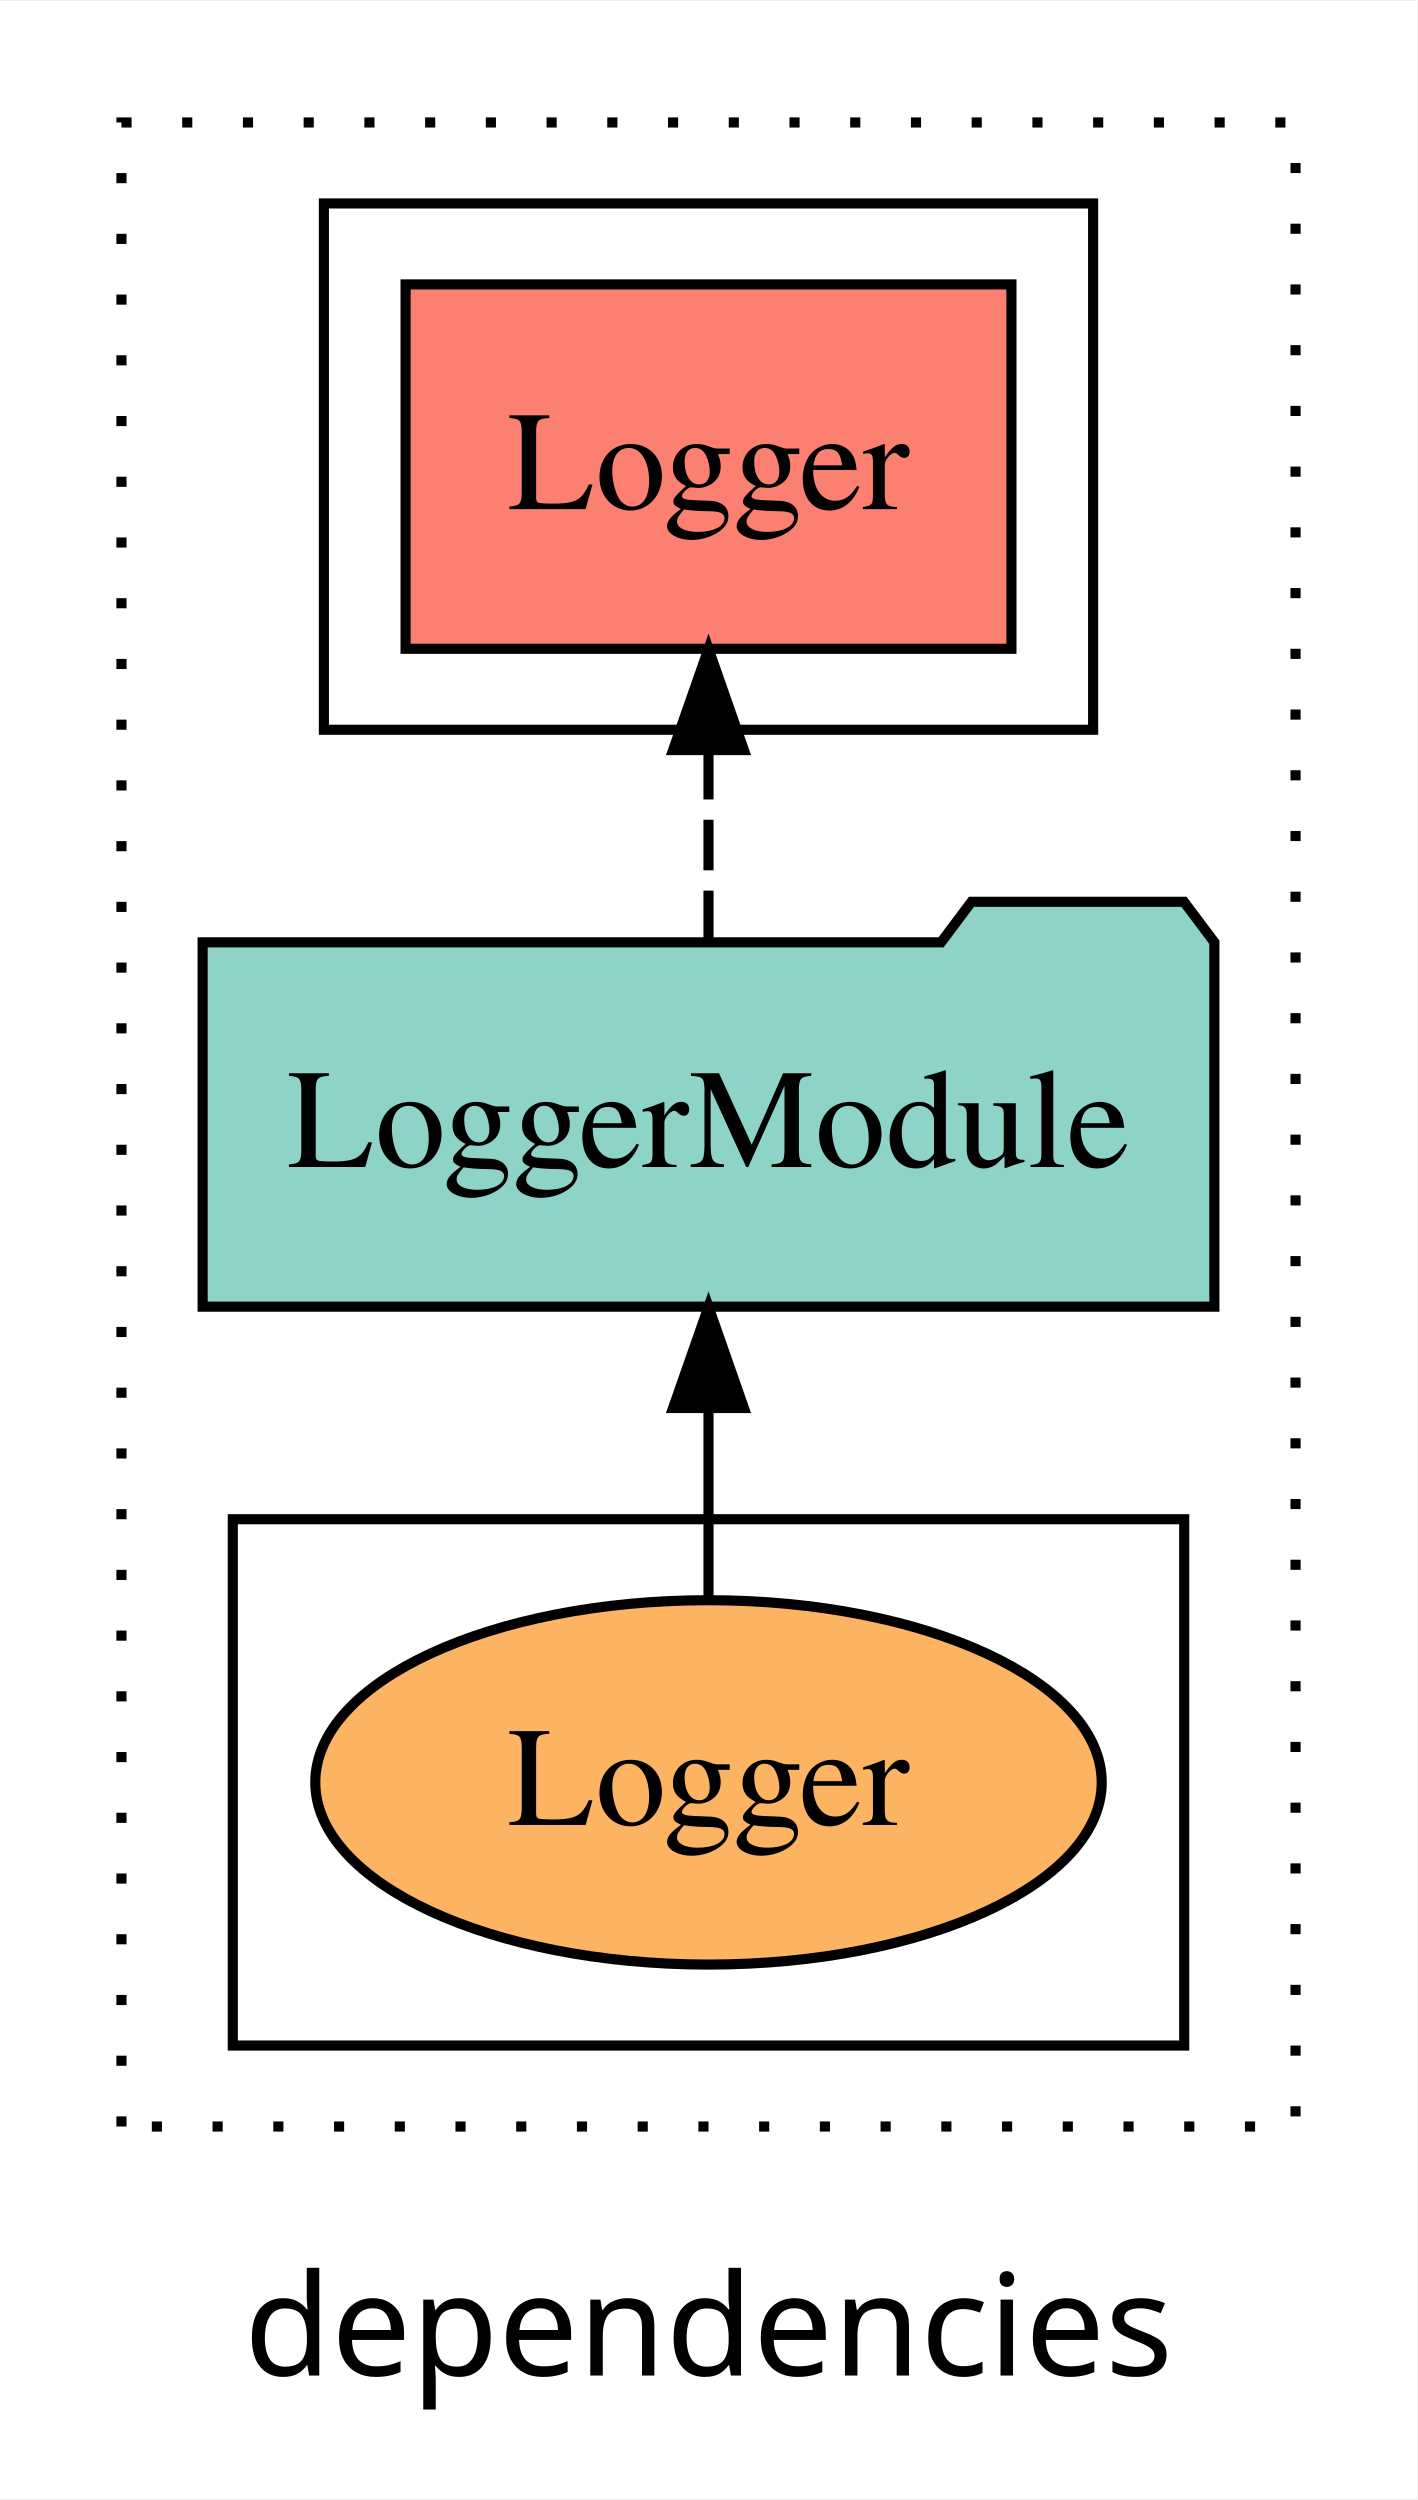
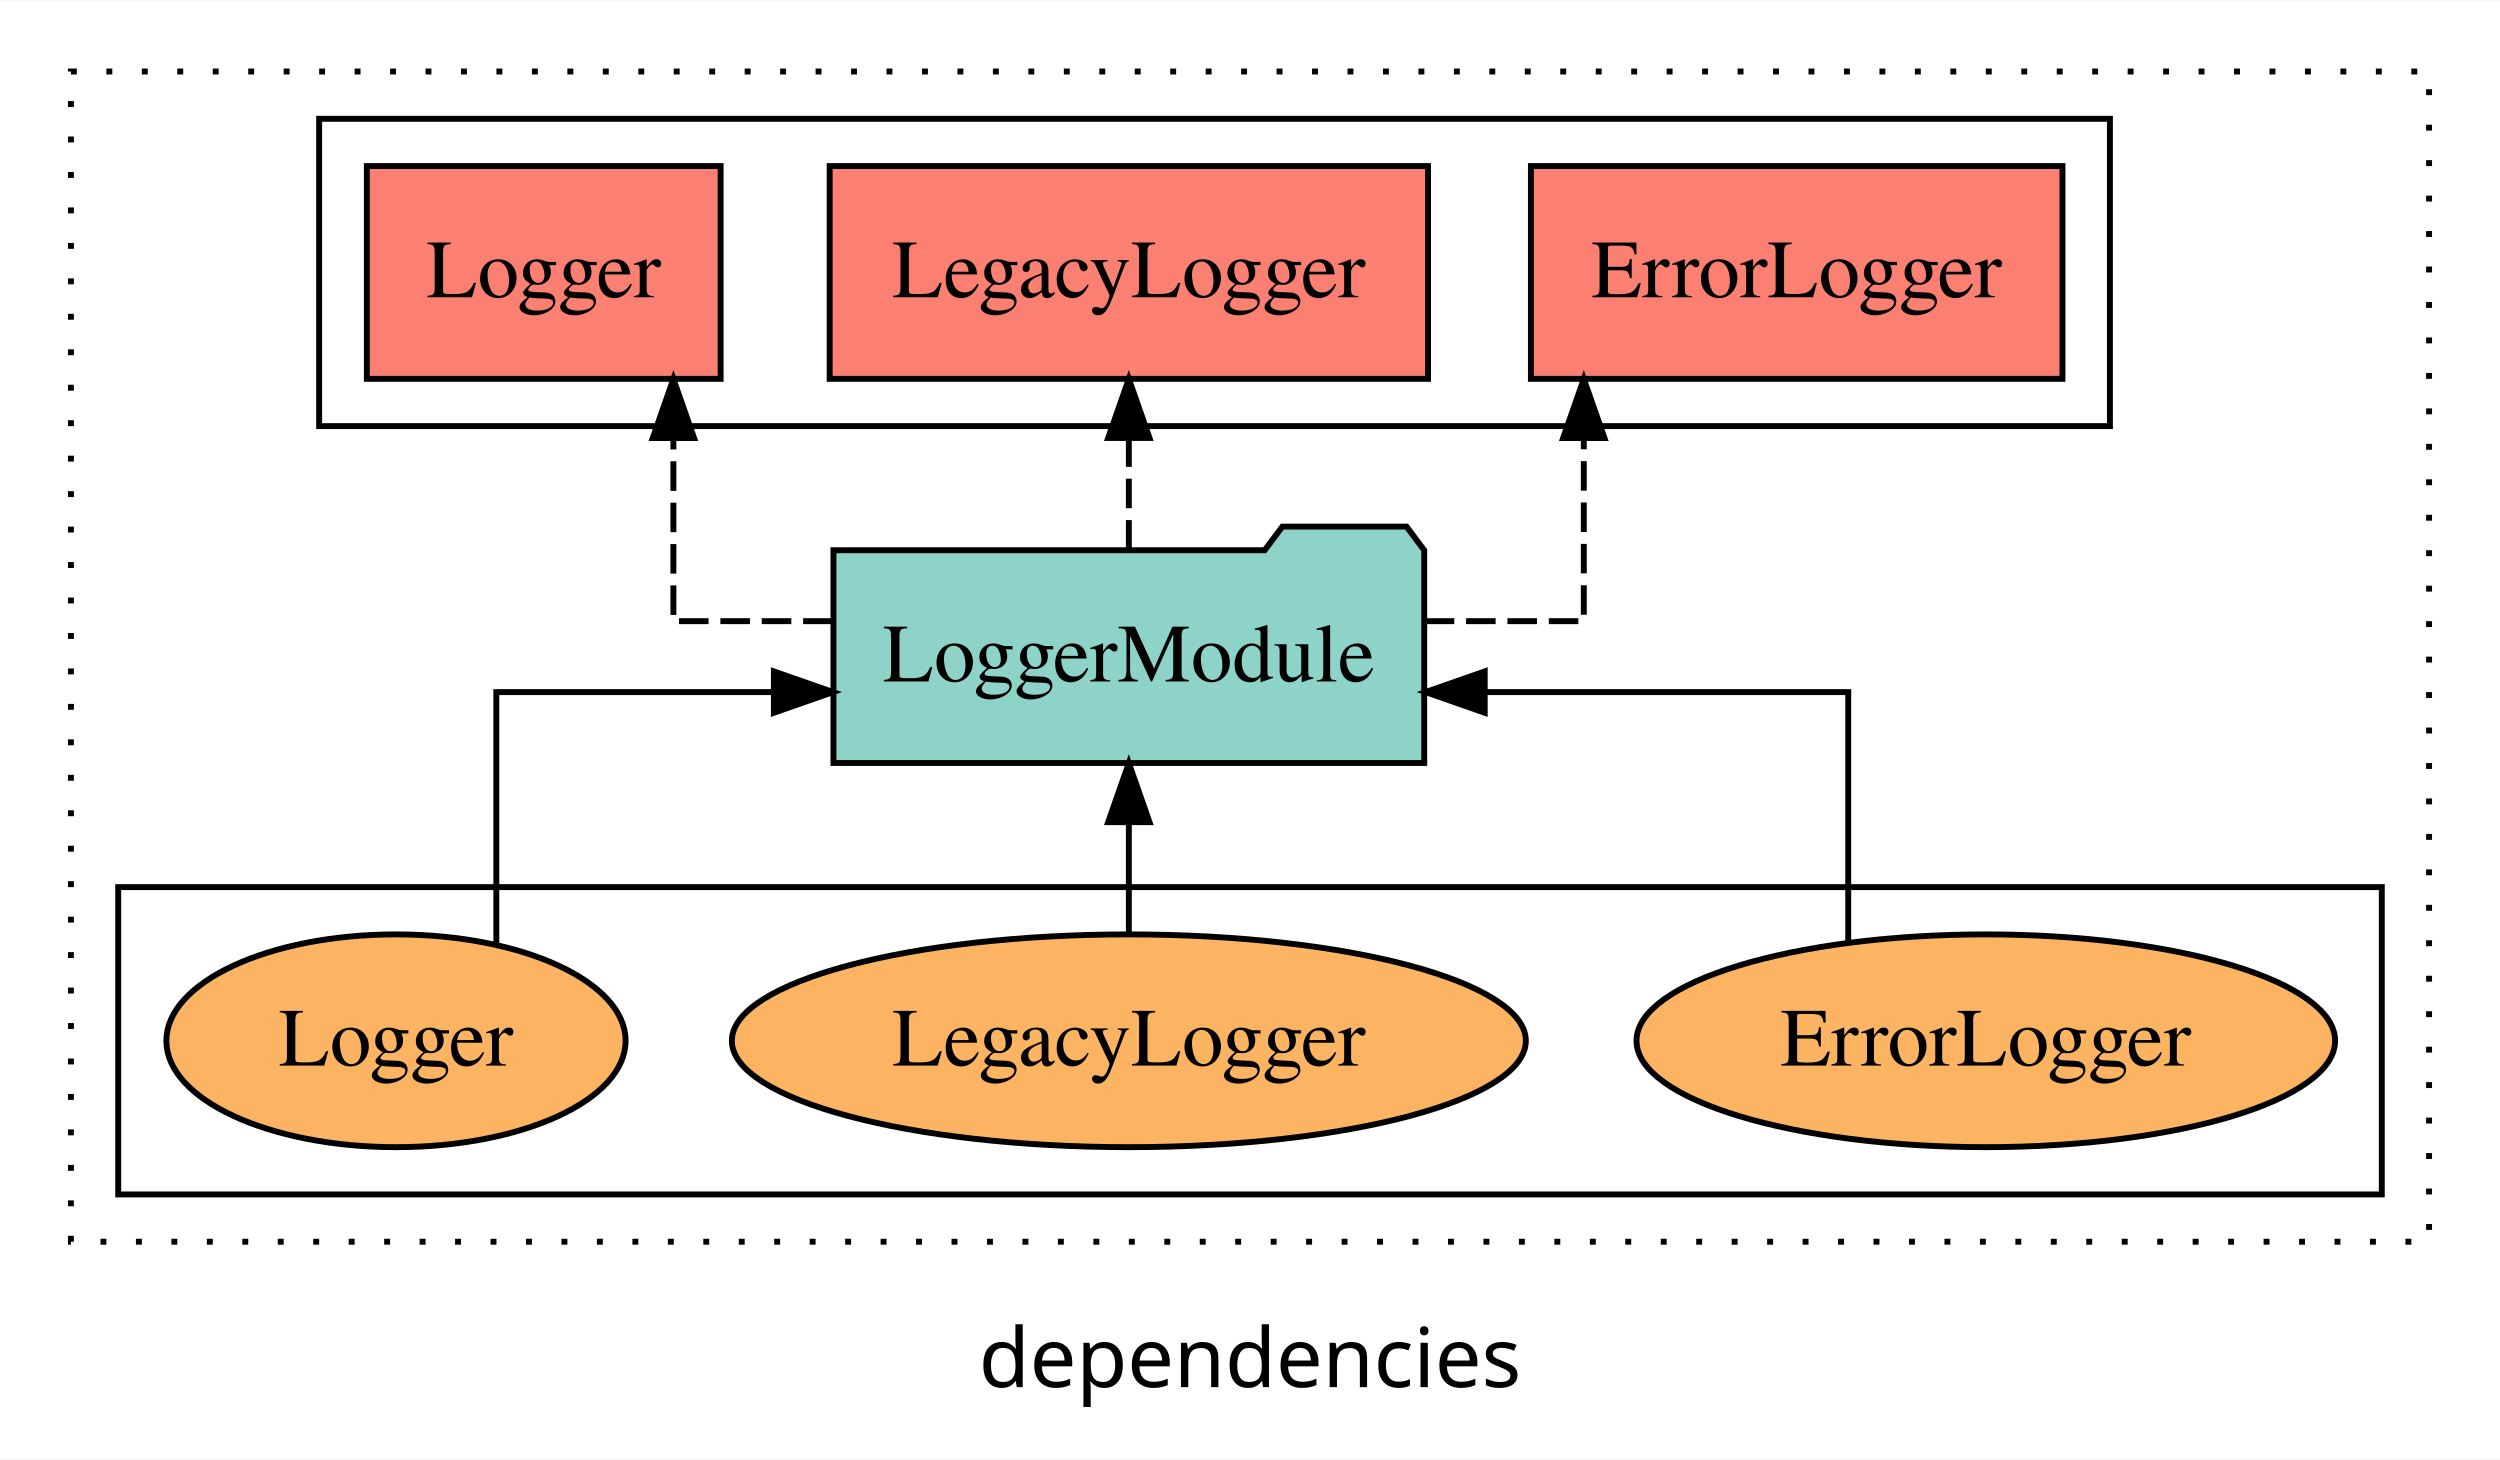
- <svg xmlns="http://www.w3.org/2000/svg" width="140pt" height="247pt" viewBox="0.00 0.00 140.00 246.80">
+ <svg xmlns="http://www.w3.org/2000/svg" width="423pt" height="247pt" viewBox="0.00 0.00 423.00 246.80">
  <g id="graph0" class="graph" transform="scale(1 1) rotate(0) translate(4 242.8)">
-     <polygon fill="white" stroke="transparent" points="-4,4 -4,-242.8 136,-242.8 136,4 -4,4" />
-     <text text-anchor="middle" x="66" y="-8.2" font-family="sans-serif" font-size="14.00">dependencies</text>
+     <polygon fill="white" stroke="transparent" points="-4,4 -4,-242.8 419,-242.8 419,4 -4,4" />
+     <text text-anchor="middle" x="207.5" y="-8.2" font-family="sans-serif" font-size="14.00">dependencies</text>
    <g id="clust1" class="cluster">
-       <polygon fill="none" stroke="black" stroke-dasharray="1,5" points="8,-32.8 8,-230.8 124,-230.8 124,-32.8 8,-32.8" />
+       <polygon fill="none" stroke="black" stroke-dasharray="1,5" points="8,-32.8 8,-230.8 407,-230.8 407,-32.8 8,-32.8" />
    </g>
    <g id="clust4" class="cluster">
-       <polygon fill="none" stroke="black" points="28,-170.8 28,-222.8 104,-222.8 104,-170.8 28,-170.8" />
+       <polygon fill="none" stroke="black" points="50,-170.8 50,-222.8 353,-222.8 353,-170.8 50,-170.8" />
    </g>
    <g id="clust6" class="cluster">
-       <polygon fill="none" stroke="black" points="19,-40.8 19,-92.8 113,-92.8 113,-40.8 19,-40.8" />
+       <polygon fill="none" stroke="black" points="16,-40.8 16,-92.8 399,-92.8 399,-40.8 16,-40.8" />
    </g>
    <g id="node1" class="node">
-       <polygon fill="#fb8072" stroke="black" points="95.93,-214.8 36.07,-214.8 36.07,-178.8 95.93,-178.8 95.93,-214.8" />
-       <text text-anchor="middle" x="66" y="-192.6" font-family="Times,serif" font-size="14.00">Logger </text>
+       <polygon fill="#fb8072" stroke="black" points="344.97,-214.8 255.03,-214.8 255.03,-178.8 344.97,-178.8 344.97,-214.8" />
+       <text text-anchor="middle" x="300" y="-192.6" font-family="Times,serif" font-size="14.00">ErrorLogger </text>
    </g>
    <g id="node2" class="node">
-       <polygon fill="#8dd3c7" stroke="black" points="115.98,-149.8 112.98,-153.8 91.98,-153.8 88.98,-149.8 16.02,-149.8 16.02,-113.8 115.98,-113.8 115.98,-149.8" />
-       <text text-anchor="middle" x="66" y="-127.6" font-family="Times,serif" font-size="14.00">LoggerModule</text>
+       <polygon fill="#fb8072" stroke="black" points="237.62,-214.8 136.38,-214.8 136.38,-178.8 237.62,-178.8 237.62,-214.8" />
+       <text text-anchor="middle" x="187" y="-192.6" font-family="Times,serif" font-size="14.00">LegacyLogger </text>
+     </g>
+     <g id="node3" class="node">
+       <polygon fill="#fb8072" stroke="black" points="117.93,-214.8 58.07,-214.8 58.07,-178.8 117.93,-178.8 117.93,-214.8" />
+       <text text-anchor="middle" x="88" y="-192.6" font-family="Times,serif" font-size="14.00">Logger </text>
+     </g>
+     <g id="node4" class="node">
+       <polygon fill="#8dd3c7" stroke="black" points="236.98,-149.8 233.98,-153.8 212.98,-153.8 209.98,-149.8 137.02,-149.8 137.02,-113.8 236.98,-113.8 236.98,-149.8" />
+       <text text-anchor="middle" x="187" y="-127.6" font-family="Times,serif" font-size="14.00">LoggerModule</text>
    </g>
    <g id="edge1" class="edge">
-       <path fill="none" stroke="black" stroke-dasharray="5,2" d="M66,-149.91C66,-149.91 66,-168.79 66,-168.79" />
-       <polygon fill="black" stroke="black" points="62.5,-168.79 66,-178.79 69.5,-168.79 62.5,-168.79" />
-     </g>
-     <g id="node3" class="node">
-       <ellipse fill="#fdb462" stroke="black" cx="66" cy="-66.8" rx="38.85" ry="18" />
-       <text text-anchor="middle" x="66" y="-62.6" font-family="Times,serif" font-size="14.00">Logger</text>
+       <path fill="none" stroke="black" stroke-dasharray="5,2" d="M237.06,-137.8C251.76,-137.8 263.98,-137.8 263.98,-137.8 263.98,-137.8 263.98,-168.78 263.98,-168.78" />
+       <polygon fill="black" stroke="black" points="260.48,-168.78 263.98,-178.78 267.48,-168.78 260.48,-168.78" />
    </g>
    <g id="edge2" class="edge">
-       <path fill="none" stroke="black" d="M66,-84.91C66,-84.91 66,-103.79 66,-103.79" />
-       <polygon fill="black" stroke="black" points="62.5,-103.79 66,-113.79 69.5,-103.79 62.5,-103.79" />
+       <path fill="none" stroke="black" stroke-dasharray="5,2" d="M187,-149.91C187,-149.91 187,-168.79 187,-168.79" />
+       <polygon fill="black" stroke="black" points="183.5,-168.79 187,-178.79 190.5,-168.79 183.5,-168.79" />
+     </g>
+     <g id="edge3" class="edge">
+       <path fill="none" stroke="black" stroke-dasharray="5,2" d="M136.89,-137.8C122.18,-137.8 109.94,-137.8 109.94,-137.8 109.94,-137.8 109.94,-168.78 109.94,-168.78" />
+       <polygon fill="black" stroke="black" points="106.44,-168.78 109.94,-178.78 113.44,-168.78 106.44,-168.78" />
+     </g>
+     <g id="node5" class="node">
+       <ellipse fill="#fdb462" stroke="black" cx="332" cy="-66.8" rx="59.1" ry="18" />
+       <text text-anchor="middle" x="332" y="-62.6" font-family="Times,serif" font-size="14.00">ErrorLogger</text>
+     </g>
+     <g id="edge4" class="edge">
+       <path fill="none" stroke="black" d="M308.72,-83.55C308.72,-100.99 308.72,-125.8 308.72,-125.8 308.72,-125.8 247.21,-125.8 247.21,-125.8" />
+       <polygon fill="black" stroke="black" points="247.21,-122.3 237.21,-125.8 247.21,-129.3 247.21,-122.3" />
+     </g>
+     <g id="node6" class="node">
+       <ellipse fill="#fdb462" stroke="black" cx="187" cy="-66.8" rx="67.17" ry="18" />
+       <text text-anchor="middle" x="187" y="-62.6" font-family="Times,serif" font-size="14.00">LegacyLogger</text>
+     </g>
+     <g id="edge5" class="edge">
+       <path fill="none" stroke="black" d="M187,-84.91C187,-84.91 187,-103.79 187,-103.79" />
+       <polygon fill="black" stroke="black" points="183.5,-103.79 187,-113.79 190.5,-103.79 183.5,-103.79" />
+     </g>
+     <g id="node7" class="node">
+       <ellipse fill="#fdb462" stroke="black" cx="63" cy="-66.8" rx="38.85" ry="18" />
+       <text text-anchor="middle" x="63" y="-62.6" font-family="Times,serif" font-size="14.00">Logger</text>
+     </g>
+     <g id="edge6" class="edge">
+       <path fill="none" stroke="black" d="M79.98,-83.23C79.98,-100.69 79.98,-125.8 79.98,-125.8 79.98,-125.8 126.94,-125.8 126.94,-125.8" />
+       <polygon fill="black" stroke="black" points="126.94,-129.3 136.94,-125.8 126.94,-122.3 126.94,-129.3" />
    </g>
  </g>
</svg>
